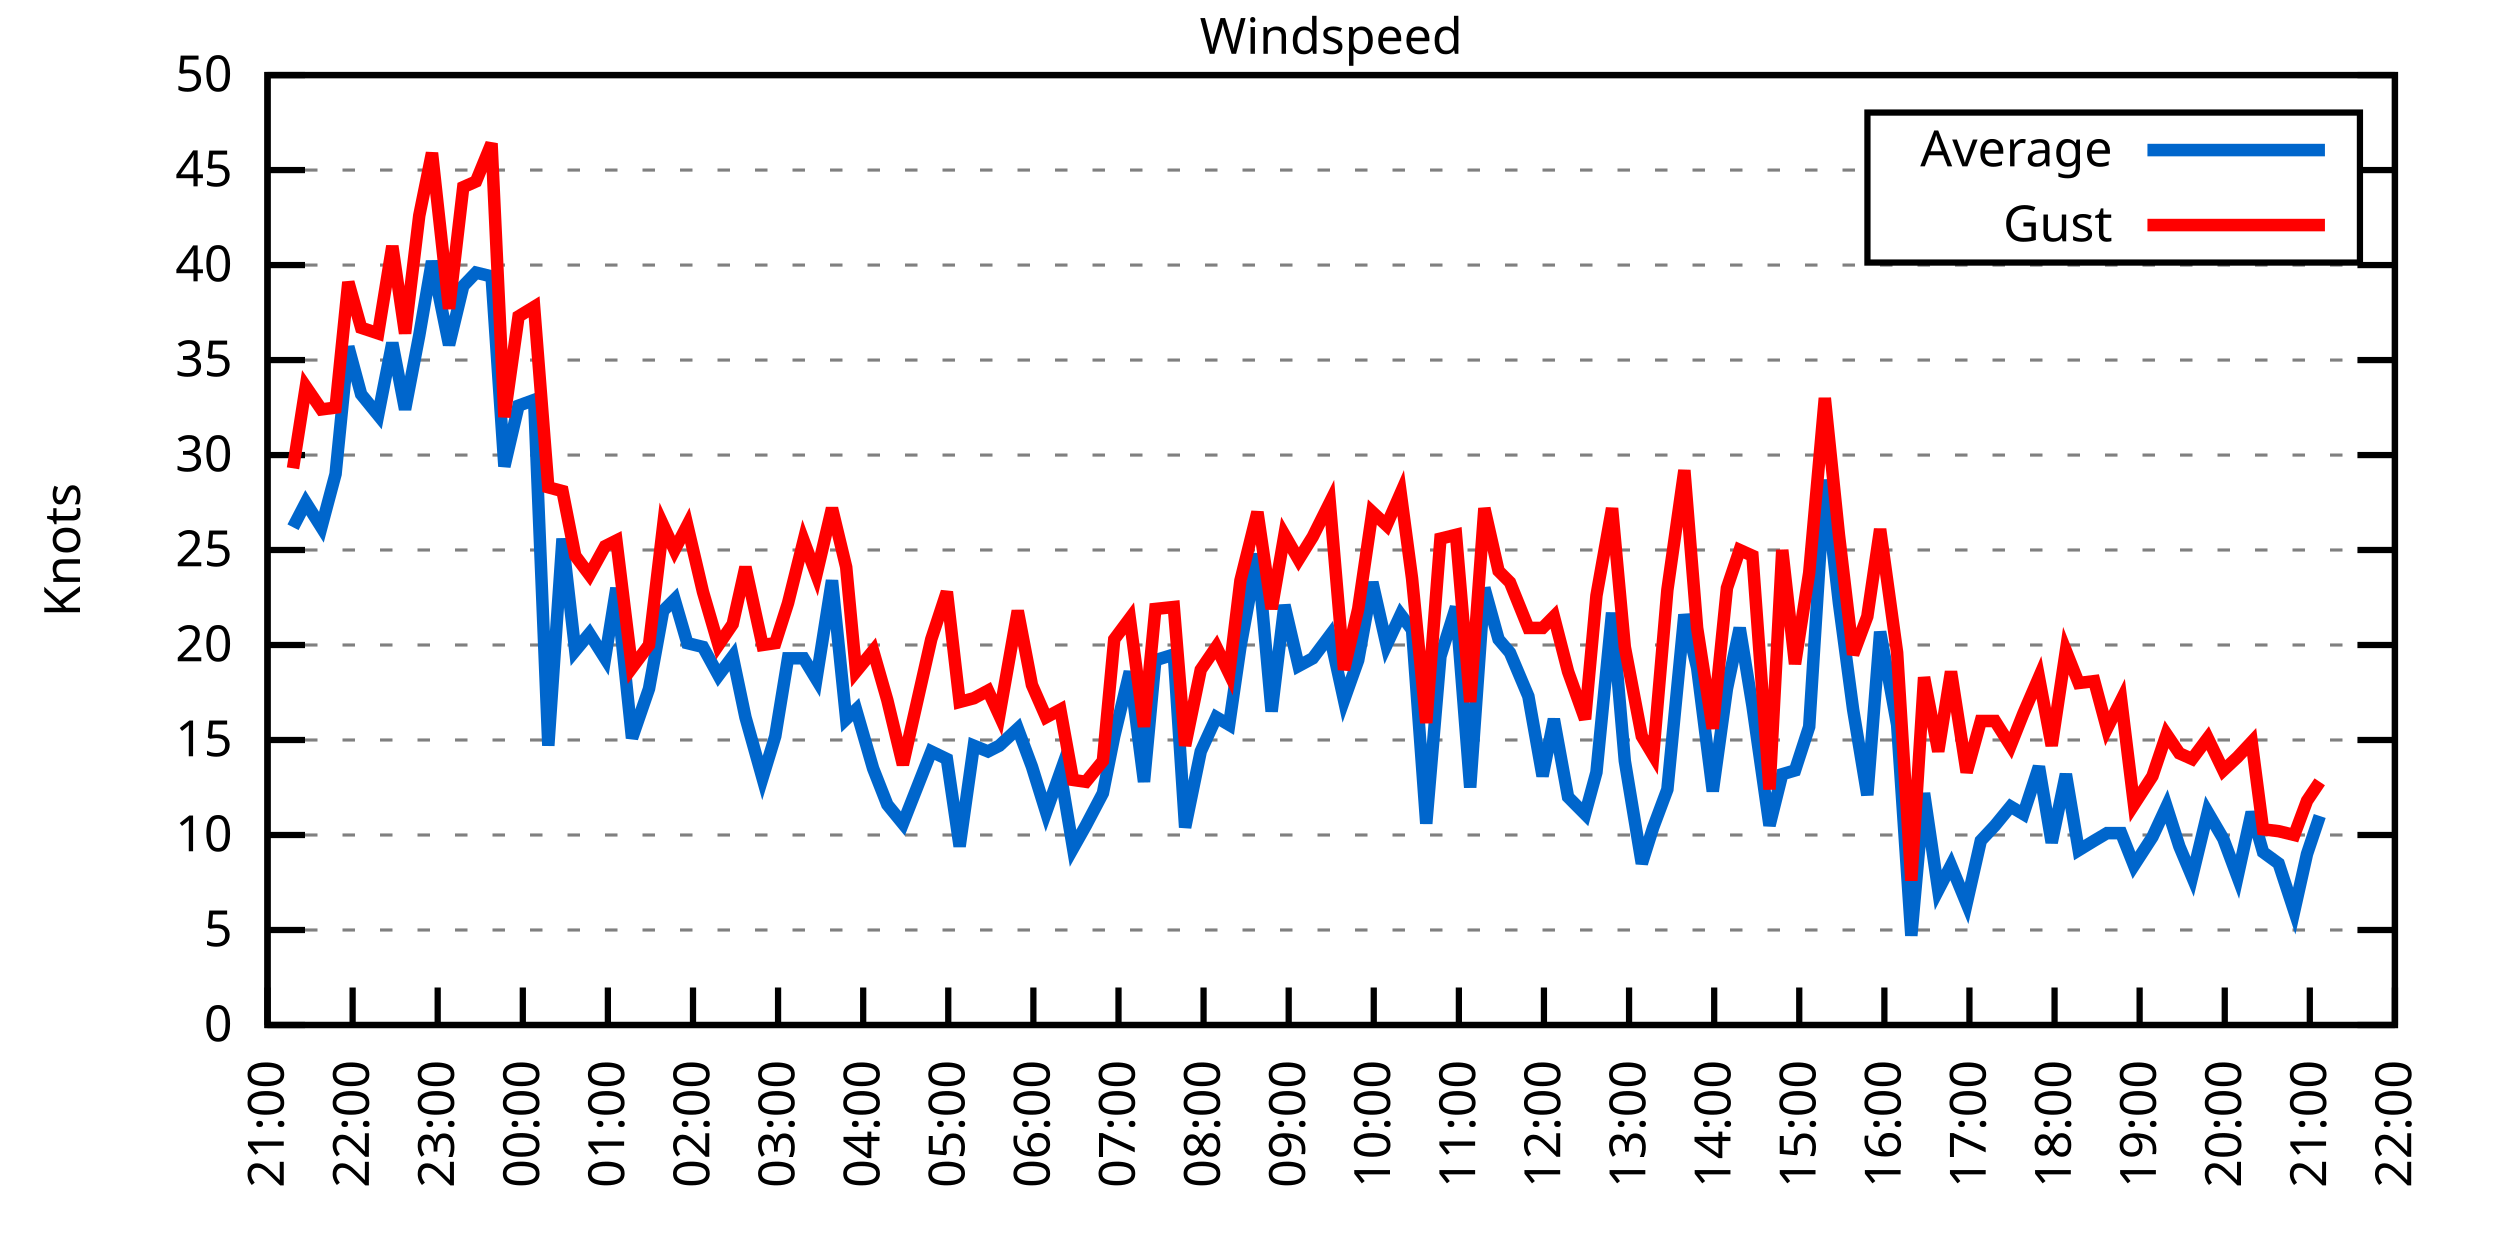
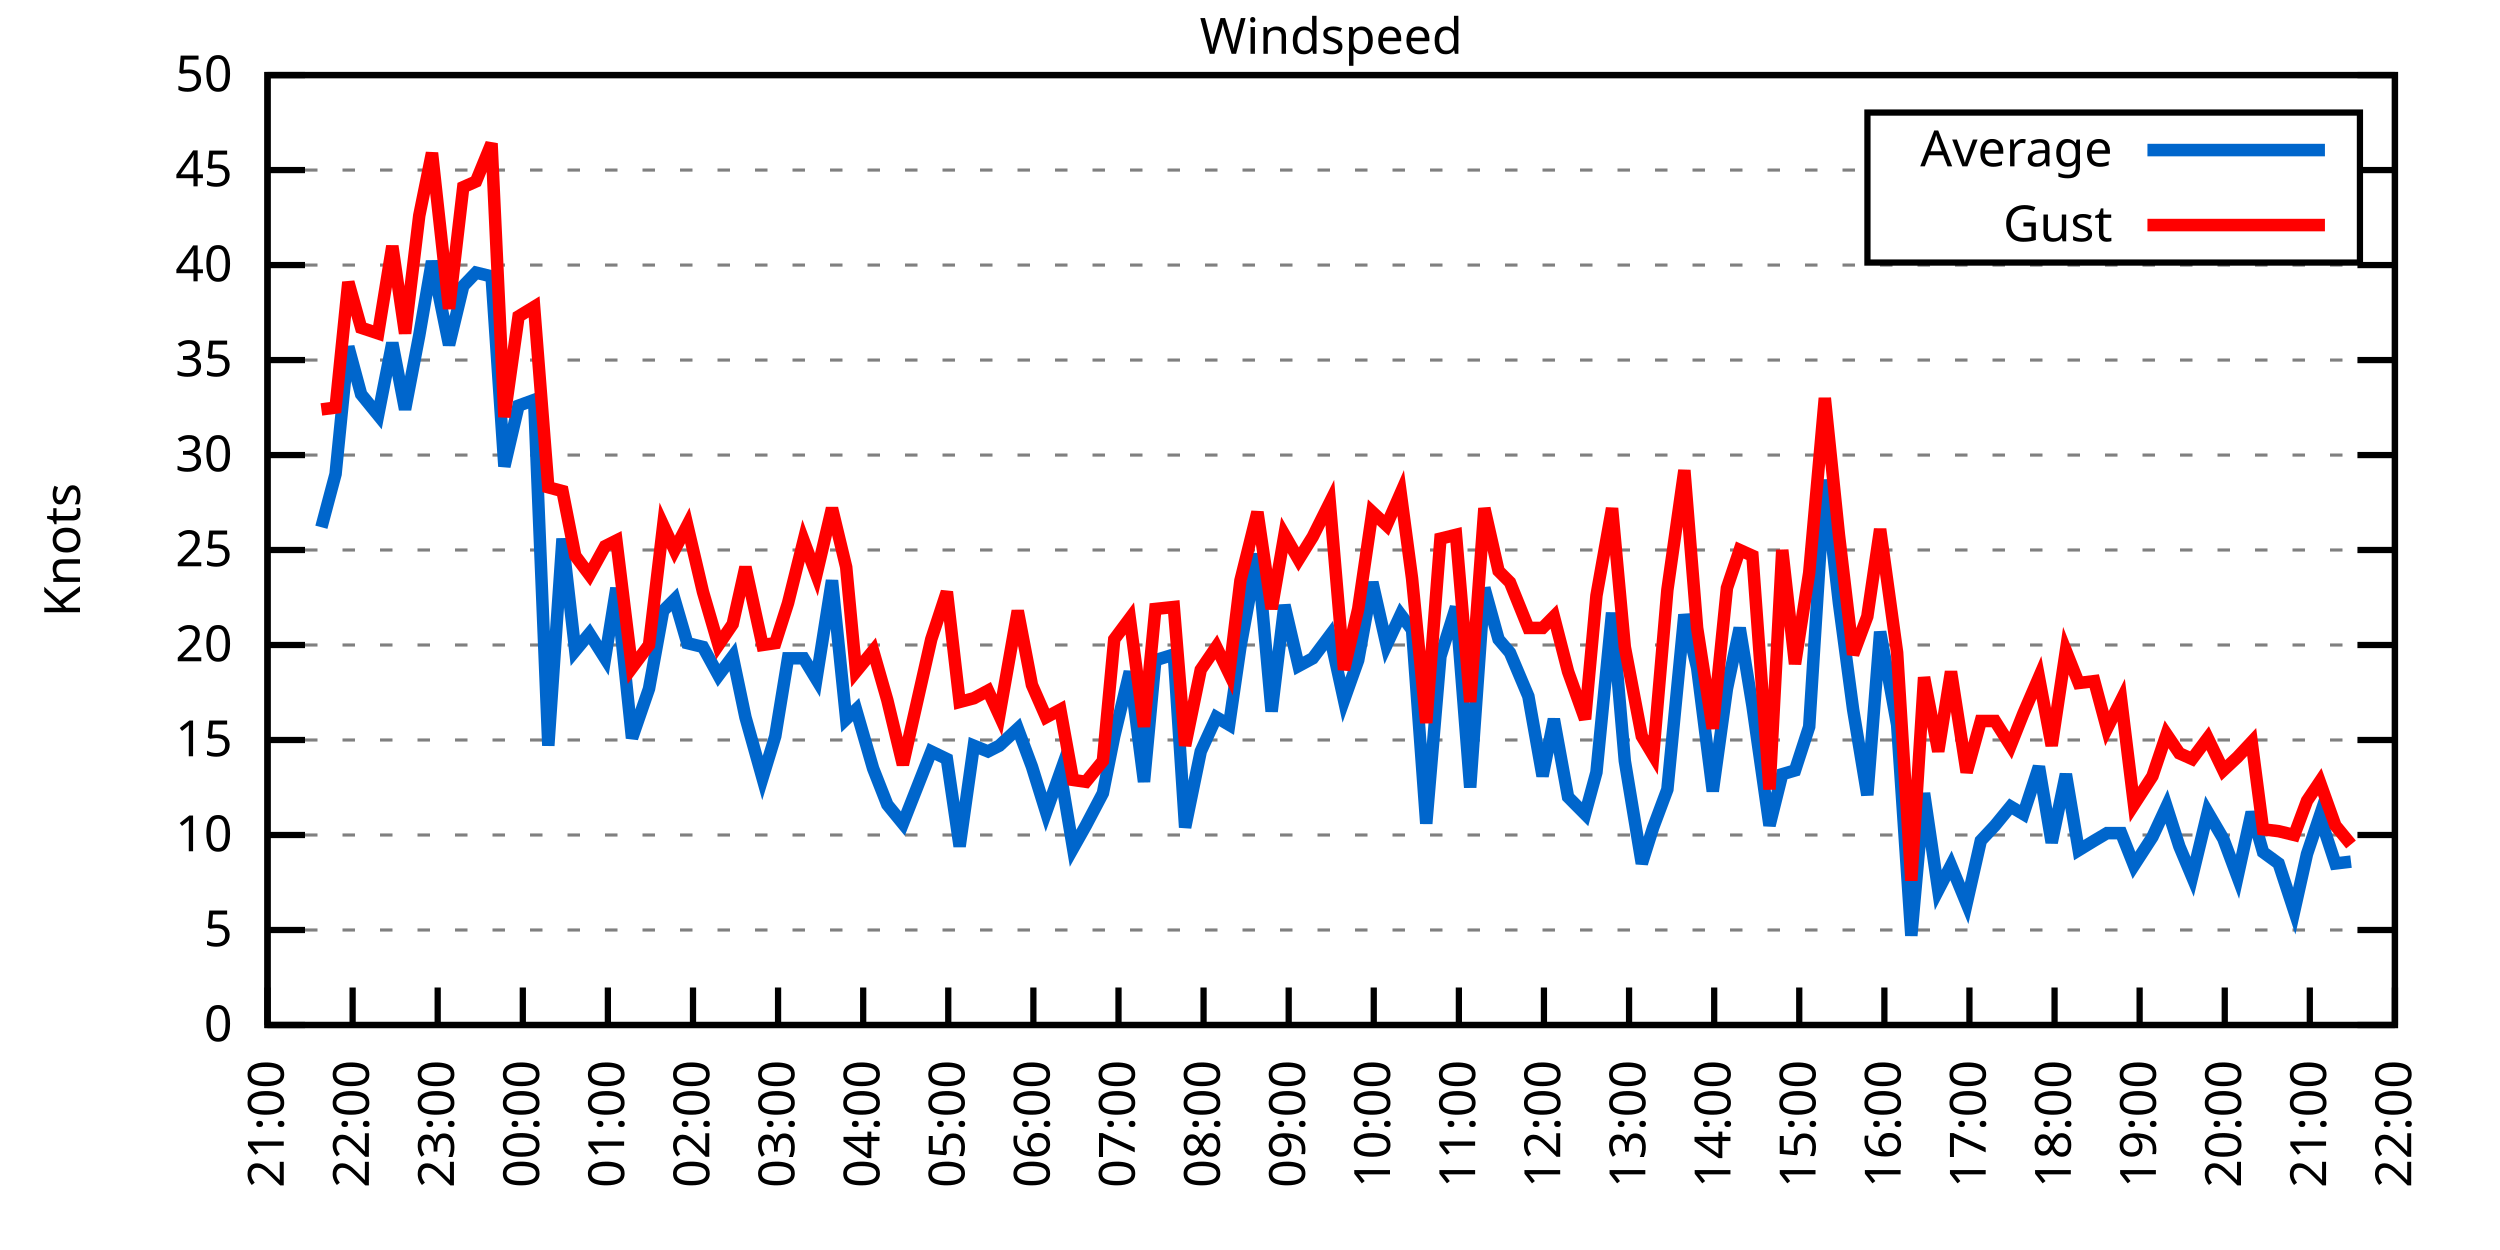
<svg xmlns="http://www.w3.org/2000/svg" xmlns:xlink="http://www.w3.org/1999/xlink" width="400" height="200" viewBox="0 0 400 200">
  <g id="gnuplot_canvas">
    <rect x="0" y="0" width="400" height="200" fill="none" />
    <defs>
      <circle id="gpDot" r="0.5" stroke-width="0.5" stroke="currentColor" />
      <path id="gpPt0" stroke-width="0.333" stroke="currentColor" d="M-1,0 h2 M0,-1 v2" />
      <path id="gpPt1" stroke-width="0.333" stroke="currentColor" d="M-1,-1 L1,1 M1,-1 L-1,1" />
      <path id="gpPt2" stroke-width="0.333" stroke="currentColor" d="M-1,0 L1,0 M0,-1 L0,1 M-1,-1 L1,1 M-1,1 L1,-1" />
      <rect id="gpPt3" stroke-width="0.333" stroke="currentColor" x="-1" y="-1" width="2" height="2" />
      <rect id="gpPt4" stroke-width="0.333" stroke="currentColor" fill="currentColor" x="-1" y="-1" width="2" height="2" />
      <circle id="gpPt5" stroke-width="0.333" stroke="currentColor" cx="0" cy="0" r="1" />
      <use xlink:href="#gpPt5" id="gpPt6" fill="currentColor" stroke="none" />
      <path id="gpPt7" stroke-width="0.333" stroke="currentColor" d="M0,-1.33 L-1.33,0.67 L1.33,0.67 z" />
      <use xlink:href="#gpPt7" id="gpPt8" fill="currentColor" stroke="none" />
      <use xlink:href="#gpPt7" id="gpPt9" stroke="currentColor" transform="rotate(180)" />
      <use xlink:href="#gpPt9" id="gpPt10" fill="currentColor" stroke="none" />
      <use xlink:href="#gpPt3" id="gpPt11" stroke="currentColor" transform="rotate(45)" />
      <use xlink:href="#gpPt11" id="gpPt12" fill="currentColor" stroke="none" />
      <path id="gpPt13" stroke-width="0.333" stroke="currentColor" d="M0,1.330 L1.265,0.411 L0.782,-1.067 L-0.782,-1.076 L-1.265,0.411 z" />
      <use xlink:href="#gpPt13" id="gpPt14" fill="currentColor" stroke="none" />
      <filter id="textbox" filterUnits="objectBoundingBox" x="0" y="0" height="1" width="1">
        <feFlood flood-color="white" flood-opacity="1" result="bgnd" />
        <feComposite in="SourceGraphic" in2="bgnd" operator="atop" />
      </filter>
      <filter id="greybox" filterUnits="objectBoundingBox" x="0" y="0" height="1" width="1">
        <feFlood flood-color="lightgrey" flood-opacity="1" result="grey" />
        <feComposite in="SourceGraphic" in2="grey" operator="atop" />
      </filter>
    </defs>
    <g fill="none" color="white" stroke="currentColor" stroke-width="1.00" stroke-linecap="butt" stroke-linejoin="miter">
</g>
    <g fill="none" color="black" stroke="currentColor" stroke-width="1.00" stroke-linecap="butt" stroke-linejoin="miter">
      <g stroke="none" shape-rendering="crispEdges">
        <polygon fill="rgb(255, 255, 255)" points="42.80,164.00 383.18,164.00 383.18,12.02 42.80,12.02 " />
      </g>
    </g>
    <g fill="none" color="black" stroke="currentColor" stroke-width="1.00" stroke-linecap="butt" stroke-linejoin="miter">
</g>
    <g fill="none" color="black" stroke="black" stroke-width="0.50" stroke-linecap="butt" stroke-linejoin="miter">
</g>
    <g fill="none" color="gray" stroke="currentColor" stroke-width="0.50" stroke-linecap="butt" stroke-linejoin="miter">
      <path stroke="gray" stroke-dasharray="2,4" class="gridline" d="M42.80,164.00 L383.19,164.00  " />
    </g>
    <g fill="none" color="gray" stroke="gray" stroke-width="1.00" stroke-linecap="butt" stroke-linejoin="miter">
</g>
    <g fill="none" color="black" stroke="currentColor" stroke-width="1.00" stroke-linecap="butt" stroke-linejoin="miter">
      <path stroke="black" d="M42.80,164.00 L48.80,164.00 M383.19,164.00 L377.19,164.00  " />
      <g transform="translate(37.20,166.60)" stroke="none" fill="black" font-family="Sans" font-size="8.00" text-anchor="end">
        <text>
          <tspan font-family="Sans"> 0</tspan>
        </text>
      </g>
    </g>
    <g fill="none" color="black" stroke="currentColor" stroke-width="1.00" stroke-linecap="butt" stroke-linejoin="miter">
</g>
    <g fill="none" color="black" stroke="black" stroke-width="0.50" stroke-linecap="butt" stroke-linejoin="miter">
</g>
    <g fill="none" color="gray" stroke="currentColor" stroke-width="0.50" stroke-linecap="butt" stroke-linejoin="miter">
      <path stroke="gray" stroke-dasharray="2,4" class="gridline" d="M42.80,148.80 L383.19,148.80  " />
    </g>
    <g fill="none" color="gray" stroke="gray" stroke-width="1.00" stroke-linecap="butt" stroke-linejoin="miter">
</g>
    <g fill="none" color="black" stroke="currentColor" stroke-width="1.00" stroke-linecap="butt" stroke-linejoin="miter">
      <path stroke="black" d="M42.80,148.80 L48.80,148.80 M383.19,148.80 L377.19,148.80  " />
      <g transform="translate(37.20,151.40)" stroke="none" fill="black" font-family="Sans" font-size="8.00" text-anchor="end">
        <text>
          <tspan font-family="Sans"> 5</tspan>
        </text>
      </g>
    </g>
    <g fill="none" color="black" stroke="currentColor" stroke-width="1.00" stroke-linecap="butt" stroke-linejoin="miter">
</g>
    <g fill="none" color="black" stroke="black" stroke-width="0.50" stroke-linecap="butt" stroke-linejoin="miter">
</g>
    <g fill="none" color="gray" stroke="currentColor" stroke-width="0.50" stroke-linecap="butt" stroke-linejoin="miter">
      <path stroke="gray" stroke-dasharray="2,4" class="gridline" d="M42.80,133.60 L383.19,133.60  " />
    </g>
    <g fill="none" color="gray" stroke="gray" stroke-width="1.00" stroke-linecap="butt" stroke-linejoin="miter">
</g>
    <g fill="none" color="black" stroke="currentColor" stroke-width="1.00" stroke-linecap="butt" stroke-linejoin="miter">
      <path stroke="black" d="M42.80,133.60 L48.80,133.60 M383.19,133.60 L377.19,133.60  " />
      <g transform="translate(37.20,136.20)" stroke="none" fill="black" font-family="Sans" font-size="8.00" text-anchor="end">
        <text>
          <tspan font-family="Sans"> 10</tspan>
        </text>
      </g>
    </g>
    <g fill="none" color="black" stroke="currentColor" stroke-width="1.00" stroke-linecap="butt" stroke-linejoin="miter">
</g>
    <g fill="none" color="black" stroke="black" stroke-width="0.50" stroke-linecap="butt" stroke-linejoin="miter">
</g>
    <g fill="none" color="gray" stroke="currentColor" stroke-width="0.50" stroke-linecap="butt" stroke-linejoin="miter">
      <path stroke="gray" stroke-dasharray="2,4" class="gridline" d="M42.80,118.40 L383.19,118.40  " />
    </g>
    <g fill="none" color="gray" stroke="gray" stroke-width="1.00" stroke-linecap="butt" stroke-linejoin="miter">
</g>
    <g fill="none" color="black" stroke="currentColor" stroke-width="1.00" stroke-linecap="butt" stroke-linejoin="miter">
      <path stroke="black" d="M42.80,118.40 L48.80,118.40 M383.19,118.40 L377.19,118.40  " />
      <g transform="translate(37.20,121.00)" stroke="none" fill="black" font-family="Sans" font-size="8.00" text-anchor="end">
        <text>
          <tspan font-family="Sans"> 15</tspan>
        </text>
      </g>
    </g>
    <g fill="none" color="black" stroke="currentColor" stroke-width="1.00" stroke-linecap="butt" stroke-linejoin="miter">
</g>
    <g fill="none" color="black" stroke="black" stroke-width="0.50" stroke-linecap="butt" stroke-linejoin="miter">
</g>
    <g fill="none" color="gray" stroke="currentColor" stroke-width="0.50" stroke-linecap="butt" stroke-linejoin="miter">
      <path stroke="gray" stroke-dasharray="2,4" class="gridline" d="M42.80,103.20 L383.19,103.20  " />
    </g>
    <g fill="none" color="gray" stroke="gray" stroke-width="1.00" stroke-linecap="butt" stroke-linejoin="miter">
</g>
    <g fill="none" color="black" stroke="currentColor" stroke-width="1.00" stroke-linecap="butt" stroke-linejoin="miter">
      <path stroke="black" d="M42.80,103.20 L48.80,103.20 M383.19,103.20 L377.19,103.20  " />
      <g transform="translate(37.20,105.80)" stroke="none" fill="black" font-family="Sans" font-size="8.00" text-anchor="end">
        <text>
          <tspan font-family="Sans"> 20</tspan>
        </text>
      </g>
    </g>
    <g fill="none" color="black" stroke="currentColor" stroke-width="1.00" stroke-linecap="butt" stroke-linejoin="miter">
</g>
    <g fill="none" color="black" stroke="black" stroke-width="0.50" stroke-linecap="butt" stroke-linejoin="miter">
</g>
    <g fill="none" color="gray" stroke="currentColor" stroke-width="0.50" stroke-linecap="butt" stroke-linejoin="miter">
      <path stroke="gray" stroke-dasharray="2,4" class="gridline" d="M42.80,88.00 L383.19,88.00  " />
    </g>
    <g fill="none" color="gray" stroke="gray" stroke-width="1.00" stroke-linecap="butt" stroke-linejoin="miter">
</g>
    <g fill="none" color="black" stroke="currentColor" stroke-width="1.00" stroke-linecap="butt" stroke-linejoin="miter">
      <path stroke="black" d="M42.80,88.00 L48.80,88.00 M383.19,88.00 L377.19,88.00  " />
      <g transform="translate(37.20,90.60)" stroke="none" fill="black" font-family="Sans" font-size="8.00" text-anchor="end">
        <text>
          <tspan font-family="Sans"> 25</tspan>
        </text>
      </g>
    </g>
    <g fill="none" color="black" stroke="currentColor" stroke-width="1.00" stroke-linecap="butt" stroke-linejoin="miter">
</g>
    <g fill="none" color="black" stroke="black" stroke-width="0.50" stroke-linecap="butt" stroke-linejoin="miter">
</g>
    <g fill="none" color="gray" stroke="currentColor" stroke-width="0.50" stroke-linecap="butt" stroke-linejoin="miter">
      <path stroke="gray" stroke-dasharray="2,4" class="gridline" d="M42.80,72.81 L383.19,72.81  " />
    </g>
    <g fill="none" color="gray" stroke="gray" stroke-width="1.00" stroke-linecap="butt" stroke-linejoin="miter">
</g>
    <g fill="none" color="black" stroke="currentColor" stroke-width="1.00" stroke-linecap="butt" stroke-linejoin="miter">
      <path stroke="black" d="M42.80,72.81 L48.80,72.81 M383.19,72.81 L377.19,72.81  " />
      <g transform="translate(37.20,75.41)" stroke="none" fill="black" font-family="Sans" font-size="8.00" text-anchor="end">
        <text>
          <tspan font-family="Sans"> 30</tspan>
        </text>
      </g>
    </g>
    <g fill="none" color="black" stroke="currentColor" stroke-width="1.00" stroke-linecap="butt" stroke-linejoin="miter">
</g>
    <g fill="none" color="black" stroke="black" stroke-width="0.50" stroke-linecap="butt" stroke-linejoin="miter">
</g>
    <g fill="none" color="gray" stroke="currentColor" stroke-width="0.50" stroke-linecap="butt" stroke-linejoin="miter">
      <path stroke="gray" stroke-dasharray="2,4" class="gridline" d="M42.80,57.61 L383.19,57.61  " />
    </g>
    <g fill="none" color="gray" stroke="gray" stroke-width="1.00" stroke-linecap="butt" stroke-linejoin="miter">
</g>
    <g fill="none" color="black" stroke="currentColor" stroke-width="1.00" stroke-linecap="butt" stroke-linejoin="miter">
      <path stroke="black" d="M42.80,57.61 L48.80,57.61 M383.19,57.61 L377.19,57.61  " />
      <g transform="translate(37.20,60.21)" stroke="none" fill="black" font-family="Sans" font-size="8.00" text-anchor="end">
        <text>
          <tspan font-family="Sans"> 35</tspan>
        </text>
      </g>
    </g>
    <g fill="none" color="black" stroke="currentColor" stroke-width="1.00" stroke-linecap="butt" stroke-linejoin="miter">
</g>
    <g fill="none" color="black" stroke="black" stroke-width="0.50" stroke-linecap="butt" stroke-linejoin="miter">
</g>
    <g fill="none" color="gray" stroke="currentColor" stroke-width="0.50" stroke-linecap="butt" stroke-linejoin="miter">
      <path stroke="gray" stroke-dasharray="2,4" class="gridline" d="M42.80,42.41 L383.19,42.41  " />
    </g>
    <g fill="none" color="gray" stroke="gray" stroke-width="1.00" stroke-linecap="butt" stroke-linejoin="miter">
</g>
    <g fill="none" color="black" stroke="currentColor" stroke-width="1.00" stroke-linecap="butt" stroke-linejoin="miter">
      <path stroke="black" d="M42.80,42.41 L48.80,42.41 M383.19,42.41 L377.19,42.41  " />
      <g transform="translate(37.20,45.01)" stroke="none" fill="black" font-family="Sans" font-size="8.00" text-anchor="end">
        <text>
          <tspan font-family="Sans"> 40</tspan>
        </text>
      </g>
    </g>
    <g fill="none" color="black" stroke="currentColor" stroke-width="1.00" stroke-linecap="butt" stroke-linejoin="miter">
</g>
    <g fill="none" color="black" stroke="black" stroke-width="0.50" stroke-linecap="butt" stroke-linejoin="miter">
</g>
    <g fill="none" color="gray" stroke="currentColor" stroke-width="0.50" stroke-linecap="butt" stroke-linejoin="miter">
      <path stroke="gray" stroke-dasharray="2,4" class="gridline" d="M42.80,27.21 L298.79,27.21 M377.59,27.21 L383.19,27.21  " />
    </g>
    <g fill="none" color="gray" stroke="gray" stroke-width="1.00" stroke-linecap="butt" stroke-linejoin="miter">
</g>
    <g fill="none" color="black" stroke="currentColor" stroke-width="1.00" stroke-linecap="butt" stroke-linejoin="miter">
      <path stroke="black" d="M42.80,27.21 L48.80,27.21 M383.19,27.21 L377.19,27.21  " />
      <g transform="translate(37.20,29.81)" stroke="none" fill="black" font-family="Sans" font-size="8.00" text-anchor="end">
        <text>
          <tspan font-family="Sans"> 45</tspan>
        </text>
      </g>
    </g>
    <g fill="none" color="black" stroke="currentColor" stroke-width="1.00" stroke-linecap="butt" stroke-linejoin="miter">
</g>
    <g fill="none" color="black" stroke="black" stroke-width="0.50" stroke-linecap="butt" stroke-linejoin="miter">
</g>
    <g fill="none" color="gray" stroke="currentColor" stroke-width="0.50" stroke-linecap="butt" stroke-linejoin="miter">
      <path stroke="gray" stroke-dasharray="2,4" class="gridline" d="M42.80,12.01 L383.19,12.01  " />
    </g>
    <g fill="none" color="gray" stroke="gray" stroke-width="1.00" stroke-linecap="butt" stroke-linejoin="miter">
</g>
    <g fill="none" color="black" stroke="currentColor" stroke-width="1.00" stroke-linecap="butt" stroke-linejoin="miter">
      <path stroke="black" d="M42.80,12.01 L48.80,12.01 M383.19,12.01 L377.19,12.01  " />
      <g transform="translate(37.20,14.61)" stroke="none" fill="black" font-family="Sans" font-size="8.00" text-anchor="end">
        <text>
          <tspan font-family="Sans"> 50</tspan>
        </text>
      </g>
    </g>
    <g fill="none" color="black" stroke="currentColor" stroke-width="1.00" stroke-linecap="butt" stroke-linejoin="miter">
      <path stroke="black" d="M42.80,164.00 L42.80,158.00  " />
      <g transform="translate(45.40,169.60) rotate(270.00)" stroke="none" fill="black" font-family="Sans" font-size="8.00" text-anchor="end">
        <text>
          <tspan font-family="Sans">21:00</tspan>
        </text>
      </g>
    </g>
    <g fill="none" color="black" stroke="currentColor" stroke-width="1.00" stroke-linecap="butt" stroke-linejoin="miter">
      <path stroke="black" d="M56.42,164.00 L56.42,158.00  " />
      <g transform="translate(59.02,169.60) rotate(270.00)" stroke="none" fill="black" font-family="Sans" font-size="8.00" text-anchor="end">
        <text>
          <tspan font-family="Sans">22:00</tspan>
        </text>
      </g>
    </g>
    <g fill="none" color="black" stroke="currentColor" stroke-width="1.00" stroke-linecap="butt" stroke-linejoin="miter">
      <path stroke="black" d="M70.03,164.00 L70.03,158.00  " />
      <g transform="translate(72.63,169.60) rotate(270.00)" stroke="none" fill="black" font-family="Sans" font-size="8.00" text-anchor="end">
        <text>
          <tspan font-family="Sans">23:00</tspan>
        </text>
      </g>
    </g>
    <g fill="none" color="black" stroke="currentColor" stroke-width="1.00" stroke-linecap="butt" stroke-linejoin="miter">
      <path stroke="black" d="M83.65,164.00 L83.65,158.00  " />
      <g transform="translate(86.25,169.60) rotate(270.00)" stroke="none" fill="black" font-family="Sans" font-size="8.00" text-anchor="end">
        <text>
          <tspan font-family="Sans">00:00</tspan>
        </text>
      </g>
    </g>
    <g fill="none" color="black" stroke="currentColor" stroke-width="1.00" stroke-linecap="butt" stroke-linejoin="miter">
      <path stroke="black" d="M97.26,164.00 L97.26,158.00  " />
      <g transform="translate(99.86,169.60) rotate(270.00)" stroke="none" fill="black" font-family="Sans" font-size="8.00" text-anchor="end">
        <text>
          <tspan font-family="Sans">01:00</tspan>
        </text>
      </g>
    </g>
    <g fill="none" color="black" stroke="currentColor" stroke-width="1.00" stroke-linecap="butt" stroke-linejoin="miter">
      <path stroke="black" d="M110.88,164.00 L110.88,158.00  " />
      <g transform="translate(113.48,169.60) rotate(270.00)" stroke="none" fill="black" font-family="Sans" font-size="8.00" text-anchor="end">
        <text>
          <tspan font-family="Sans">02:00</tspan>
        </text>
      </g>
    </g>
    <g fill="none" color="black" stroke="currentColor" stroke-width="1.00" stroke-linecap="butt" stroke-linejoin="miter">
      <path stroke="black" d="M124.49,164.00 L124.49,158.00  " />
      <g transform="translate(127.09,169.60) rotate(270.00)" stroke="none" fill="black" font-family="Sans" font-size="8.00" text-anchor="end">
        <text>
          <tspan font-family="Sans">03:00</tspan>
        </text>
      </g>
    </g>
    <g fill="none" color="black" stroke="currentColor" stroke-width="1.00" stroke-linecap="butt" stroke-linejoin="miter">
      <path stroke="black" d="M138.11,164.00 L138.11,158.00  " />
      <g transform="translate(140.71,169.60) rotate(270.00)" stroke="none" fill="black" font-family="Sans" font-size="8.00" text-anchor="end">
        <text>
          <tspan font-family="Sans">04:00</tspan>
        </text>
      </g>
    </g>
    <g fill="none" color="black" stroke="currentColor" stroke-width="1.00" stroke-linecap="butt" stroke-linejoin="miter">
      <path stroke="black" d="M151.72,164.00 L151.72,158.00  " />
      <g transform="translate(154.32,169.60) rotate(270.00)" stroke="none" fill="black" font-family="Sans" font-size="8.00" text-anchor="end">
        <text>
          <tspan font-family="Sans">05:00</tspan>
        </text>
      </g>
    </g>
    <g fill="none" color="black" stroke="currentColor" stroke-width="1.00" stroke-linecap="butt" stroke-linejoin="miter">
      <path stroke="black" d="M165.34,164.00 L165.34,158.00  " />
      <g transform="translate(167.94,169.60) rotate(270.00)" stroke="none" fill="black" font-family="Sans" font-size="8.00" text-anchor="end">
        <text>
          <tspan font-family="Sans">06:00</tspan>
        </text>
      </g>
    </g>
    <g fill="none" color="black" stroke="currentColor" stroke-width="1.00" stroke-linecap="butt" stroke-linejoin="miter">
      <path stroke="black" d="M178.96,164.00 L178.96,158.00  " />
      <g transform="translate(181.56,169.60) rotate(270.00)" stroke="none" fill="black" font-family="Sans" font-size="8.00" text-anchor="end">
        <text>
          <tspan font-family="Sans">07:00</tspan>
        </text>
      </g>
    </g>
    <g fill="none" color="black" stroke="currentColor" stroke-width="1.00" stroke-linecap="butt" stroke-linejoin="miter">
      <path stroke="black" d="M192.57,164.00 L192.57,158.00  " />
      <g transform="translate(195.17,169.60) rotate(270.00)" stroke="none" fill="black" font-family="Sans" font-size="8.00" text-anchor="end">
        <text>
          <tspan font-family="Sans">08:00</tspan>
        </text>
      </g>
    </g>
    <g fill="none" color="black" stroke="currentColor" stroke-width="1.00" stroke-linecap="butt" stroke-linejoin="miter">
      <path stroke="black" d="M206.19,164.00 L206.19,158.00  " />
      <g transform="translate(208.79,169.60) rotate(270.00)" stroke="none" fill="black" font-family="Sans" font-size="8.00" text-anchor="end">
        <text>
          <tspan font-family="Sans">09:00</tspan>
        </text>
      </g>
    </g>
    <g fill="none" color="black" stroke="currentColor" stroke-width="1.00" stroke-linecap="butt" stroke-linejoin="miter">
      <path stroke="black" d="M219.80,164.00 L219.80,158.00  " />
      <g transform="translate(222.40,169.60) rotate(270.00)" stroke="none" fill="black" font-family="Sans" font-size="8.00" text-anchor="end">
        <text>
          <tspan font-family="Sans">10:00</tspan>
        </text>
      </g>
    </g>
    <g fill="none" color="black" stroke="currentColor" stroke-width="1.00" stroke-linecap="butt" stroke-linejoin="miter">
      <path stroke="black" d="M233.42,164.00 L233.42,158.00  " />
      <g transform="translate(236.02,169.60) rotate(270.00)" stroke="none" fill="black" font-family="Sans" font-size="8.00" text-anchor="end">
        <text>
          <tspan font-family="Sans">11:00</tspan>
        </text>
      </g>
    </g>
    <g fill="none" color="black" stroke="currentColor" stroke-width="1.00" stroke-linecap="butt" stroke-linejoin="miter">
      <path stroke="black" d="M247.03,164.00 L247.03,158.00  " />
      <g transform="translate(249.63,169.60) rotate(270.00)" stroke="none" fill="black" font-family="Sans" font-size="8.00" text-anchor="end">
        <text>
          <tspan font-family="Sans">12:00</tspan>
        </text>
      </g>
    </g>
    <g fill="none" color="black" stroke="currentColor" stroke-width="1.00" stroke-linecap="butt" stroke-linejoin="miter">
      <path stroke="black" d="M260.65,164.00 L260.65,158.00  " />
      <g transform="translate(263.25,169.60) rotate(270.00)" stroke="none" fill="black" font-family="Sans" font-size="8.00" text-anchor="end">
        <text>
          <tspan font-family="Sans">13:00</tspan>
        </text>
      </g>
    </g>
    <g fill="none" color="black" stroke="currentColor" stroke-width="1.00" stroke-linecap="butt" stroke-linejoin="miter">
      <path stroke="black" d="M274.27,164.00 L274.27,158.00  " />
      <g transform="translate(276.87,169.60) rotate(270.00)" stroke="none" fill="black" font-family="Sans" font-size="8.00" text-anchor="end">
        <text>
          <tspan font-family="Sans">14:00</tspan>
        </text>
      </g>
    </g>
    <g fill="none" color="black" stroke="currentColor" stroke-width="1.00" stroke-linecap="butt" stroke-linejoin="miter">
      <path stroke="black" d="M287.88,164.00 L287.88,158.00  " />
      <g transform="translate(290.48,169.60) rotate(270.00)" stroke="none" fill="black" font-family="Sans" font-size="8.00" text-anchor="end">
        <text>
          <tspan font-family="Sans">15:00</tspan>
        </text>
      </g>
    </g>
    <g fill="none" color="black" stroke="currentColor" stroke-width="1.00" stroke-linecap="butt" stroke-linejoin="miter">
      <path stroke="black" d="M301.50,164.00 L301.50,158.00  " />
      <g transform="translate(304.10,169.60) rotate(270.00)" stroke="none" fill="black" font-family="Sans" font-size="8.00" text-anchor="end">
        <text>
          <tspan font-family="Sans">16:00</tspan>
        </text>
      </g>
    </g>
    <g fill="none" color="black" stroke="currentColor" stroke-width="1.00" stroke-linecap="butt" stroke-linejoin="miter">
      <path stroke="black" d="M315.11,164.00 L315.11,158.00  " />
      <g transform="translate(317.71,169.60) rotate(270.00)" stroke="none" fill="black" font-family="Sans" font-size="8.00" text-anchor="end">
        <text>
          <tspan font-family="Sans">17:00</tspan>
        </text>
      </g>
    </g>
    <g fill="none" color="black" stroke="currentColor" stroke-width="1.00" stroke-linecap="butt" stroke-linejoin="miter">
      <path stroke="black" d="M328.73,164.00 L328.73,158.00  " />
      <g transform="translate(331.33,169.60) rotate(270.00)" stroke="none" fill="black" font-family="Sans" font-size="8.00" text-anchor="end">
        <text>
          <tspan font-family="Sans">18:00</tspan>
        </text>
      </g>
    </g>
    <g fill="none" color="black" stroke="currentColor" stroke-width="1.00" stroke-linecap="butt" stroke-linejoin="miter">
      <path stroke="black" d="M342.34,164.00 L342.34,158.00  " />
      <g transform="translate(344.94,169.60) rotate(270.00)" stroke="none" fill="black" font-family="Sans" font-size="8.00" text-anchor="end">
        <text>
          <tspan font-family="Sans">19:00</tspan>
        </text>
      </g>
    </g>
    <g fill="none" color="black" stroke="currentColor" stroke-width="1.00" stroke-linecap="butt" stroke-linejoin="miter">
      <path stroke="black" d="M355.96,164.00 L355.96,158.00  " />
      <g transform="translate(358.56,169.60) rotate(270.00)" stroke="none" fill="black" font-family="Sans" font-size="8.00" text-anchor="end">
        <text>
          <tspan font-family="Sans">20:00</tspan>
        </text>
      </g>
    </g>
    <g fill="none" color="black" stroke="currentColor" stroke-width="1.00" stroke-linecap="butt" stroke-linejoin="miter">
      <path stroke="black" d="M369.57,164.00 L369.57,158.00  " />
      <g transform="translate(372.17,169.60) rotate(270.00)" stroke="none" fill="black" font-family="Sans" font-size="8.00" text-anchor="end">
        <text>
          <tspan font-family="Sans">21:00</tspan>
        </text>
      </g>
    </g>
    <g fill="none" color="black" stroke="currentColor" stroke-width="1.00" stroke-linecap="butt" stroke-linejoin="miter">
      <path stroke="black" d="M383.19,164.00 L383.19,158.00  " />
      <g transform="translate(385.79,169.60) rotate(270.00)" stroke="none" fill="black" font-family="Sans" font-size="8.00" text-anchor="end">
        <text>
          <tspan font-family="Sans">22:00</tspan>
        </text>
      </g>
    </g>
    <g fill="none" color="black" stroke="currentColor" stroke-width="1.00" stroke-linecap="butt" stroke-linejoin="miter">
</g>
    <g fill="none" color="black" stroke="currentColor" stroke-width="1.00" stroke-linecap="butt" stroke-linejoin="miter">
      <path stroke="black" d="M42.80,12.01 L42.80,164.00 L383.19,164.00 L383.19,12.01 L42.80,12.01 Z  " />
    </g>
    <g fill="none" color="black" stroke="currentColor" stroke-width="1.00" stroke-linecap="butt" stroke-linejoin="miter">
</g>
    <g fill="none" color="black" stroke="currentColor" stroke-width="1.00" stroke-linecap="butt" stroke-linejoin="miter">
      <path stroke="black" d="M298.79,42.01 L298.79,18.01 L377.59,18.01 L377.59,42.01 L298.79,42.01 Z  " />
    </g>
    <g id="Windspeed_plot_1">
      <g fill="none" color="white" stroke="black" stroke-width="2.00" stroke-linecap="butt" stroke-linejoin="miter">
</g>
      <g fill="none" color="black" stroke="currentColor" stroke-width="2.00" stroke-linecap="butt" stroke-linejoin="miter">
        <g transform="translate(337.99,26.61)" stroke="none" fill="black" font-family="Sans" font-size="8.00" text-anchor="end">
          <text>
            <tspan font-family="Sans">Average</tspan>
          </text>
        </g>
      </g>
      <g fill="none" color="black" stroke="currentColor" stroke-width="2.00" stroke-linecap="butt" stroke-linejoin="miter">
-         <path stroke="rgb(  0, 102, 204)" d="M343.59,24.01 L371.99,24.01 M46.88,84.36 L48.93,80.41 L51.42,84.36 L53.69,75.85 L55.73,55.48 L57.78,63.08   L60.50,66.42 L62.77,54.87 L64.81,65.51 L67.08,53.66 L69.12,41.80 L71.85,55.18 L74.12,45.75 L76.16,43.62   L78.65,44.23 L80.70,74.63 L82.97,64.90 L85.46,63.99 L87.73,119.31 L90.00,86.18 L92.04,104.12 L94.31,101.38   L96.81,105.33 L98.62,94.08 L101.12,118.10 L103.84,110.20 L106.11,97.73 L107.93,95.91 L109.97,102.90 L112.47,103.51   L114.96,108.07 L117.23,105.03 L119.27,114.76 L122.00,124.48 L124.04,117.80 L126.08,105.33 L128.58,105.33 L130.62,108.68   L133.12,92.87 L135.39,115.06 L136.97,113.54 L139.70,122.96 L141.97,128.74 L144.46,131.78 L149.00,120.23 L151.50,121.44   L153.54,135.43 L155.81,119.31 L158.08,120.23 L159.89,119.31 L162.84,116.58 L165.11,122.66 L167.38,129.95 L169.65,123.57   L171.69,135.73 L173.74,132.08 L176.46,126.91 L178.28,117.80 L180.77,107.46 L183.04,125.09 L184.86,105.64 L187.81,104.72   L189.62,132.39 L192.12,120.23 L194.61,114.76 L196.66,115.97 L198.47,103.51 L201.19,88.61 L203.46,113.84 L205.51,96.82   L207.78,106.55 L210.04,105.33 L212.77,101.68 L215.04,112.02 L217.31,105.64 L219.58,93.17 L221.85,103.20 L224.11,98.34   L225.93,100.77 L228.20,131.78 L230.47,105.03 L232.96,97.12 L235.23,126.00 L237.50,94.08 L239.77,102.29 L241.59,104.42   L244.54,111.41 L246.81,124.18 L248.62,115.06 L250.89,127.52 L253.61,130.26 L255.43,123.57 L257.93,98.04 L259.97,121.75   L262.69,138.16 L264.51,132.39 L266.78,126.31 L269.50,98.34 L271.54,106.85 L274.04,126.61 L276.31,110.20 L278.35,100.47   L280.39,112.93 L283.12,132.08 L285.16,123.87 L287.20,123.27 L289.47,116.28 L291.97,76.76 L294.23,96.52 L296.50,113.54   L298.77,127.22 L300.82,101.08 L303.54,115.97 L305.81,149.71 L307.85,126.91 L310.12,142.42 L312.16,138.47 L314.66,144.55   L316.93,134.51 L319.20,132.08 L321.69,129.04 L323.74,130.26 L326.23,122.66 L328.27,134.82 L330.54,123.87 L332.59,136.03   L335.08,134.51 L337.12,133.30 L339.39,133.30 L341.44,138.47 L344.39,133.91 L346.65,129.04 L348.70,135.43 L350.74,140.29   L353.24,129.95 L355.73,134.21 L358.00,140.29 L360.27,129.95 L362.09,136.34 L364.58,138.16 L367.08,145.76 L369.12,136.64   L371.16,130.56  " />
+         <path stroke="rgb(  0, 102, 204)" d="M343.59,24.01 L371.99,24.01 M51.42,84.36 L53.69,75.85 L55.73,55.48 L57.78,63.08 L60.50,66.42 L62.77,54.87   L64.81,65.51 L67.08,53.66 L69.12,41.80 L71.85,55.18 L74.12,45.75 L76.16,43.62 L78.65,44.23 L80.70,74.63   L82.97,64.90 L85.46,63.99 L87.73,119.31 L90.00,86.18 L92.04,104.12 L94.31,101.38 L96.81,105.33 L98.62,94.08   L101.12,118.10 L103.84,110.20 L106.11,97.73 L107.93,95.91 L109.97,102.90 L112.47,103.51 L114.96,108.07 L117.23,105.03   L119.27,114.76 L122.00,124.48 L124.04,117.80 L126.08,105.33 L128.58,105.33 L130.62,108.68 L133.12,92.87 L135.39,115.06   L136.97,113.54 L139.70,122.96 L141.97,128.74 L144.46,131.78 L149.00,120.23 L151.50,121.44 L153.54,135.43 L155.81,119.31   L158.08,120.23 L159.89,119.31 L162.84,116.58 L165.11,122.66 L167.38,129.95 L169.65,123.57 L171.69,135.73 L173.74,132.08   L176.46,126.91 L178.28,117.80 L180.77,107.46 L183.04,125.09 L184.86,105.64 L187.81,104.72 L189.62,132.39 L192.12,120.23   L194.61,114.76 L196.66,115.97 L198.47,103.51 L201.19,88.61 L203.46,113.84 L205.51,96.82 L207.78,106.55 L210.04,105.33   L212.77,101.68 L215.04,112.02 L217.31,105.64 L219.58,93.17 L221.85,103.20 L224.11,98.34 L225.93,100.77 L228.20,131.78   L230.47,105.03 L232.96,97.12 L235.23,126.00 L237.50,94.08 L239.77,102.29 L241.59,104.42 L244.54,111.41 L246.81,124.18   L248.62,115.06 L250.89,127.52 L253.61,130.26 L255.43,123.57 L257.93,98.04 L259.97,121.75 L262.69,138.16 L264.51,132.39   L266.78,126.31 L269.50,98.34 L271.54,106.85 L274.04,126.61 L276.31,110.20 L278.35,100.47 L280.39,112.93 L283.12,132.08   L285.16,123.87 L287.20,123.27 L289.47,116.28 L291.97,76.76 L294.23,96.52 L296.50,113.54 L298.77,127.22 L300.82,101.08   L303.54,115.97 L305.81,149.71 L307.85,126.91 L310.12,142.42 L312.16,138.47 L314.66,144.55 L316.93,134.51 L319.20,132.08   L321.69,129.04 L323.74,130.26 L326.23,122.66 L328.27,134.82 L330.54,123.87 L332.59,136.03 L335.08,134.51 L337.12,133.30   L339.39,133.30 L341.44,138.47 L344.39,133.91 L346.65,129.04 L348.70,135.43 L350.74,140.29 L353.24,129.95 L355.73,134.21   L358.00,140.29 L360.27,129.95 L362.09,136.34 L364.58,138.16 L367.08,145.76 L369.12,136.64 L371.16,130.56 L373.66,138.16   L376.16,137.86  " />
      </g>
    </g>
    <g id="Windspeed_plot_2">
      <g fill="none" color="black" stroke="currentColor" stroke-width="2.00" stroke-linecap="butt" stroke-linejoin="miter">
        <g transform="translate(337.99,38.61)" stroke="none" fill="black" font-family="Sans" font-size="8.00" text-anchor="end">
          <text>
            <tspan font-family="Sans">Gust</tspan>
          </text>
        </g>
      </g>
      <g fill="none" color="black" stroke="currentColor" stroke-width="2.00" stroke-linecap="butt" stroke-linejoin="miter">
-         <path stroke="rgb(255,   0,   0)" d="M343.59,36.01 L371.99,36.01 M46.88,74.93 L48.93,61.86 L51.42,65.51 L53.69,65.21 L55.73,45.14 L57.78,52.44   L60.50,53.35 L62.77,39.37 L64.81,53.35 L67.08,34.50 L69.12,24.47 L71.85,49.40 L74.12,29.94 L76.16,29.03   L78.65,22.95 L80.70,66.73 L82.97,50.62 L85.46,49.10 L87.73,77.97 L90.00,78.58 L92.04,88.92 L94.31,91.96   L96.81,87.40 L98.62,86.49 L101.12,106.85 L103.84,103.20 L106.11,84.05 L107.93,88.00 L109.97,84.05 L112.47,94.69   L114.96,103.20 L117.23,99.86 L119.27,90.74 L122.00,103.20 L124.04,102.90 L126.08,96.52 L128.58,86.49 L130.62,91.96   L133.12,81.32 L135.39,90.74 L136.97,107.46 L139.70,104.12 L141.97,112.02 L144.46,122.35 L149.00,102.29 L151.50,94.69   L153.54,112.32 L155.81,111.72 L158.08,110.50 L159.89,114.45 L162.84,97.73 L165.11,109.59 L167.38,114.76 L169.65,113.54   L171.69,124.79 L173.74,125.09 L176.46,121.75 L178.28,102.29 L180.77,98.95 L183.04,116.28 L184.86,97.43 L187.81,97.12   L189.62,119.31 L192.12,107.16 L194.61,103.51 L196.66,107.76 L198.47,92.87 L201.19,81.93 L203.46,97.43 L205.51,85.57   L207.78,89.52 L210.04,85.88 L212.77,80.41 L215.04,107.16 L217.31,97.43 L219.58,81.93 L221.85,84.05 L224.11,78.89   L225.93,92.56 L228.20,115.67 L230.47,86.18 L232.96,85.57 L235.23,112.32 L237.50,81.32 L239.77,91.35 L241.59,93.17   L244.54,100.47 L246.81,100.47 L248.62,98.64 L250.89,107.46 L253.61,115.06 L255.43,95.30 L257.93,81.32 L259.97,103.51   L262.69,117.80 L264.51,120.83 L266.78,94.39 L269.50,75.24 L271.54,100.47 L274.04,116.58 L276.31,94.08 L278.35,88.00   L280.39,88.92 L283.12,126.31 L285.16,88.00 L287.20,106.24 L289.47,91.65 L291.97,63.69 L294.23,85.57 L296.50,104.72   L298.77,98.64 L300.82,84.66 L303.54,104.42 L305.81,140.90 L307.85,108.37 L310.12,120.23 L312.16,107.46 L314.66,123.57   L316.93,115.36 L319.20,115.36 L321.69,119.31 L323.74,114.15 L326.23,108.37 L328.27,119.31 L330.54,104.12 L332.59,109.28   L335.08,108.98 L337.12,116.58 L339.39,112.02 L341.44,128.74 L344.39,124.18 L346.65,117.49 L348.70,120.53 L350.74,121.44   L353.24,118.10 L355.73,123.27 L358.00,121.14 L360.27,118.71 L362.09,132.69 L364.58,132.99 L367.08,133.60 L369.12,128.13   L371.16,125.09  " />
+         <path stroke="rgb(255,   0,   0)" d="M343.59,36.01 L371.99,36.01 M51.42,65.51 L53.69,65.21 L55.73,45.14 L57.78,52.44 L60.50,53.35 L62.77,39.37   L64.81,53.35 L67.08,34.50 L69.12,24.47 L71.85,49.40 L74.12,29.94 L76.16,29.03 L78.65,22.95 L80.70,66.73   L82.97,50.62 L85.46,49.10 L87.73,77.97 L90.00,78.58 L92.04,88.92 L94.31,91.96 L96.81,87.40 L98.62,86.49   L101.12,106.85 L103.84,103.20 L106.11,84.05 L107.93,88.00 L109.97,84.05 L112.47,94.69 L114.96,103.20 L117.23,99.86   L119.27,90.74 L122.00,103.20 L124.04,102.90 L126.08,96.52 L128.58,86.49 L130.62,91.96 L133.12,81.32 L135.39,90.74   L136.97,107.46 L139.70,104.12 L141.97,112.02 L144.46,122.35 L149.00,102.29 L151.50,94.69 L153.54,112.32 L155.81,111.72   L158.08,110.50 L159.89,114.45 L162.84,97.73 L165.11,109.59 L167.38,114.76 L169.65,113.54 L171.69,124.79 L173.74,125.09   L176.46,121.75 L178.28,102.29 L180.77,98.95 L183.04,116.28 L184.86,97.43 L187.81,97.12 L189.62,119.31 L192.12,107.16   L194.61,103.51 L196.66,107.76 L198.47,92.87 L201.19,81.93 L203.46,97.43 L205.51,85.57 L207.78,89.52 L210.04,85.88   L212.77,80.41 L215.04,107.16 L217.31,97.43 L219.58,81.93 L221.85,84.05 L224.11,78.89 L225.93,92.56 L228.20,115.67   L230.47,86.18 L232.96,85.57 L235.23,112.32 L237.50,81.32 L239.77,91.35 L241.59,93.17 L244.54,100.47 L246.81,100.47   L248.62,98.64 L250.89,107.46 L253.61,115.06 L255.43,95.30 L257.93,81.32 L259.97,103.51 L262.69,117.80 L264.51,120.83   L266.78,94.39 L269.50,75.24 L271.54,100.47 L274.04,116.58 L276.31,94.08 L278.35,88.00 L280.39,88.92 L283.12,126.31   L285.16,88.00 L287.20,106.24 L289.47,91.65 L291.97,63.69 L294.23,85.57 L296.50,104.72 L298.77,98.64 L300.82,84.66   L303.54,104.42 L305.81,140.90 L307.85,108.37 L310.12,120.23 L312.16,107.46 L314.66,123.57 L316.93,115.36 L319.20,115.36   L321.69,119.31 L323.74,114.15 L326.23,108.37 L328.27,119.31 L330.54,104.12 L332.59,109.28 L335.08,108.98 L337.12,116.58   L339.39,112.02 L341.44,128.74 L344.39,124.18 L346.65,117.49 L348.70,120.53 L350.74,121.44 L353.24,118.10 L355.73,123.27   L358.00,121.14 L360.27,118.71 L362.09,132.69 L364.58,132.99 L367.08,133.60 L369.12,128.13 L371.16,125.09 L373.66,132.08   L376.16,135.12  " />
      </g>
    </g>
    <g fill="none" color="black" stroke="currentColor" stroke-width="2.00" stroke-linecap="butt" stroke-linejoin="miter">
</g>
    <g fill="none" color="black" stroke="black" stroke-width="1.00" stroke-linecap="butt" stroke-linejoin="miter">
</g>
    <g fill="none" color="black" stroke="currentColor" stroke-width="1.00" stroke-linecap="butt" stroke-linejoin="miter">
      <path stroke="black" d="M42.80,12.01 L42.80,164.00 L383.19,164.00 L383.19,12.01 L42.80,12.01 Z  " />
      <g transform="translate(12.80,88.01) rotate(270.00)" stroke="none" fill="black" font-family="Sans" font-size="8.00" text-anchor="middle">
        <text>
          <tspan font-family="Sans">Knots</tspan>
        </text>
      </g>
    </g>
    <g fill="none" color="black" stroke="currentColor" stroke-width="1.00" stroke-linecap="butt" stroke-linejoin="miter">
</g>
    <g fill="none" color="black" stroke="currentColor" stroke-width="1.00" stroke-linecap="butt" stroke-linejoin="miter">
      <g transform="translate(212.99,8.61)" stroke="none" fill="black" font-family="Sans" font-size="8.00" text-anchor="middle">
        <text>
          <tspan font-family="Sans">Windspeed</tspan>
        </text>
      </g>
    </g>
    <g fill="none" color="black" stroke="currentColor" stroke-width="1.00" stroke-linecap="butt" stroke-linejoin="miter">
</g>
  </g>
</svg>
